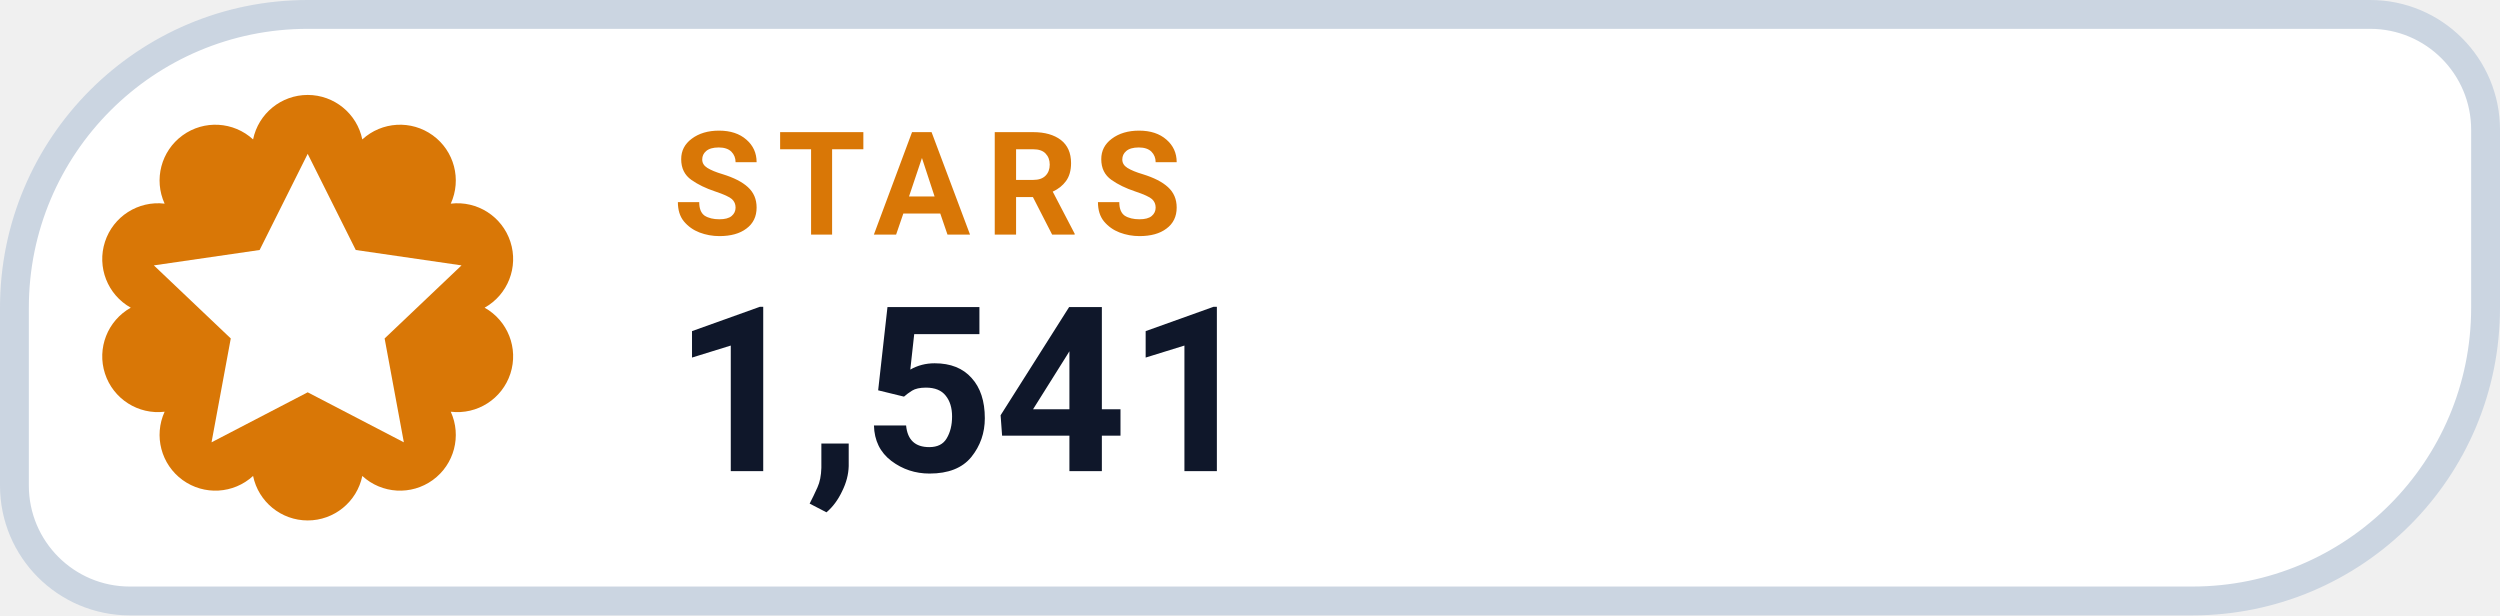
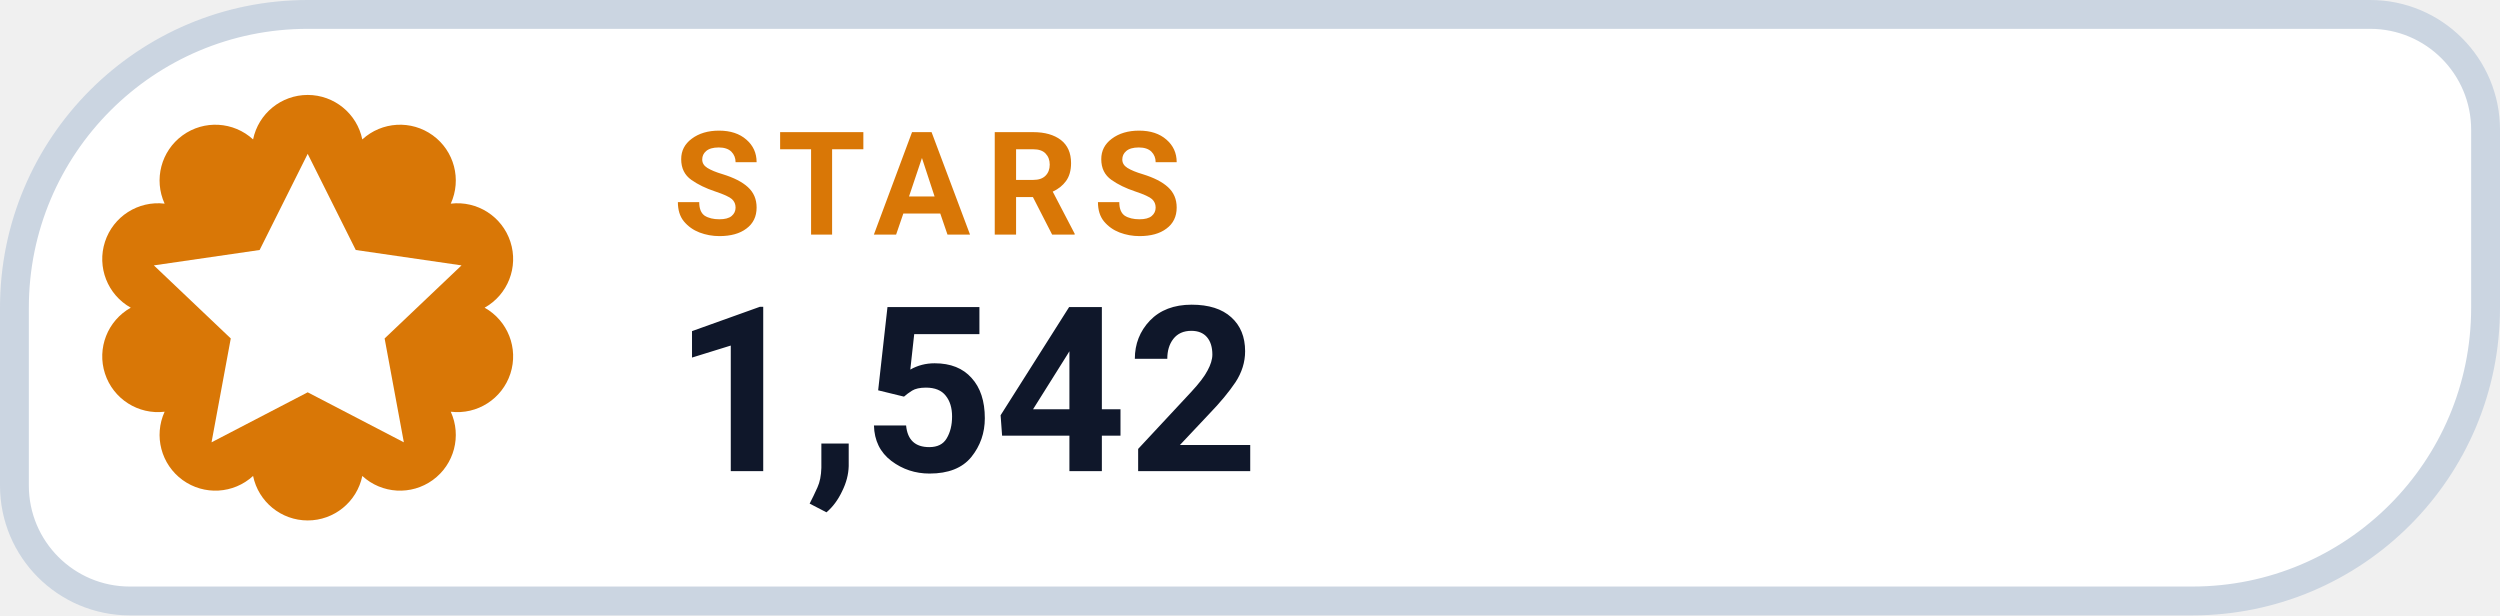
- <svg xmlns="http://www.w3.org/2000/svg" width="130" height="32" viewBox="0 0 130 32" role="img" aria-label="STARS 1,541">
+ <svg xmlns="http://www.w3.org/2000/svg" width="130" height="32" viewBox="0 0 130 32" role="img" aria-label="STARS 1,542">
  <path d="M 16.00 0.75 H 123.25 A 6.00 6.00 0 0 1 129.25 6.75 V 16.00 A 15.25 15.25 0 0 1 114.00 31.25 H 6.75 A 6.00 6.00 0 0 1 0.75 25.25 V 16.00 A 15.25 15.25 0 0 1 16.00 0.75 Z" fill="#FFFFFF" stroke="#CBD5E1" stroke-width="1.5" />
  <path d="M 13.16 7.25 A 2.90 2.90 0 0 1 18.84 7.25 A 2.90 2.90 0 0 1 23.44 10.59 A 2.90 2.90 0 0 1 25.20 16.00 A 2.90 2.90 0 0 1 23.44 21.41 A 2.90 2.90 0 0 1 18.84 24.75 A 2.90 2.90 0 0 1 13.16 24.75 A 2.90 2.90 0 0 1 8.56 21.41 A 2.90 2.90 0 0 1 6.80 16.00 A 2.90 2.90 0 0 1 8.56 10.59 A 2.90 2.90 0 0 1 13.16 7.25 Z" fill="#D97706" />
  <g transform="translate(16 16)" style="color:#FFFFFF;">
    <path d="M0 -8 l2.5 5 5.5 .8 -4 3.8 1 5.4 -5 -2.6 -5 2.6 1 -5.4 -4 -3.8 5.5 -.8 Z" fill="currentColor" />
  </g>
  <text x="35" y="12.2" fill="#D97706" font-family="-apple-system,BlinkMacSystemFont,'Segoe UI',Roboto,Helvetica,Arial,sans-serif" font-size="7.5" font-weight="700" letter-spacing=".8">STARS</text>
-   <text x="35" y="24.5" fill="#0F172A" font-family="-apple-system,BlinkMacSystemFont,'Segoe UI',Roboto,Helvetica,Arial,sans-serif" font-size="12" font-weight="750">1,541</text>
+   <text x="35" y="24.5" fill="#0F172A" font-family="-apple-system,BlinkMacSystemFont,'Segoe UI',Roboto,Helvetica,Arial,sans-serif" font-size="12" font-weight="750">1,542</text>
</svg>
